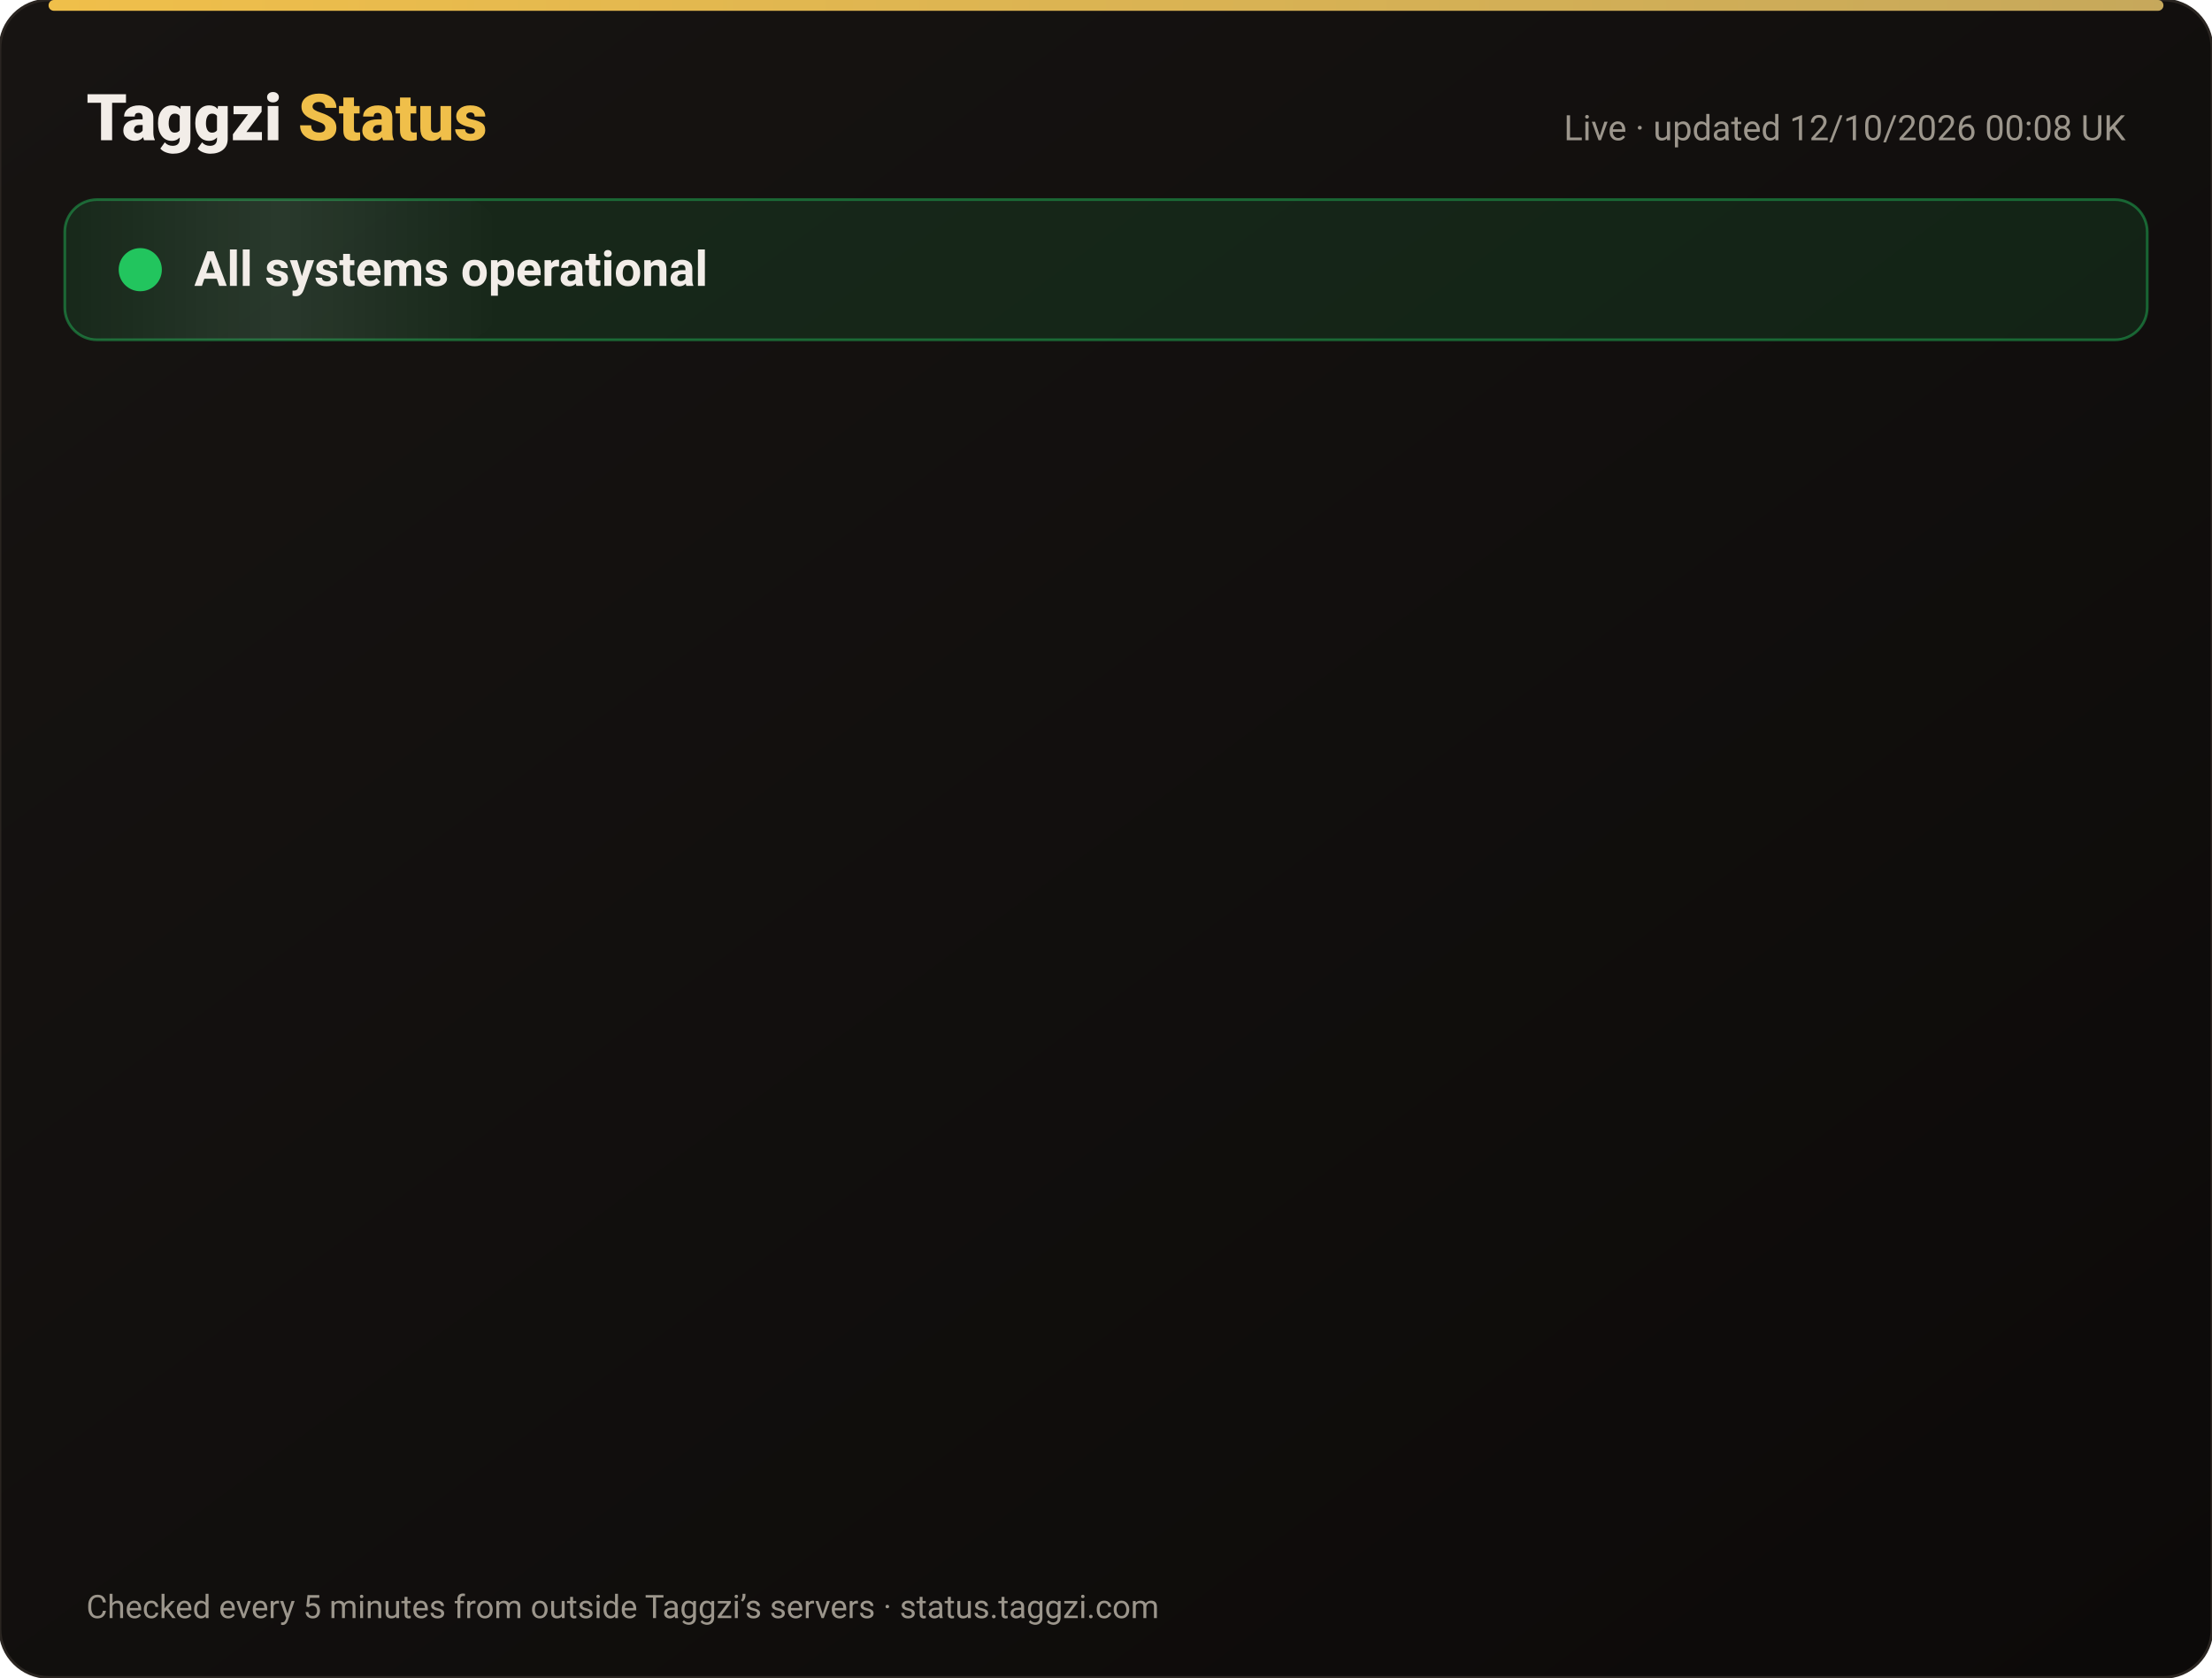
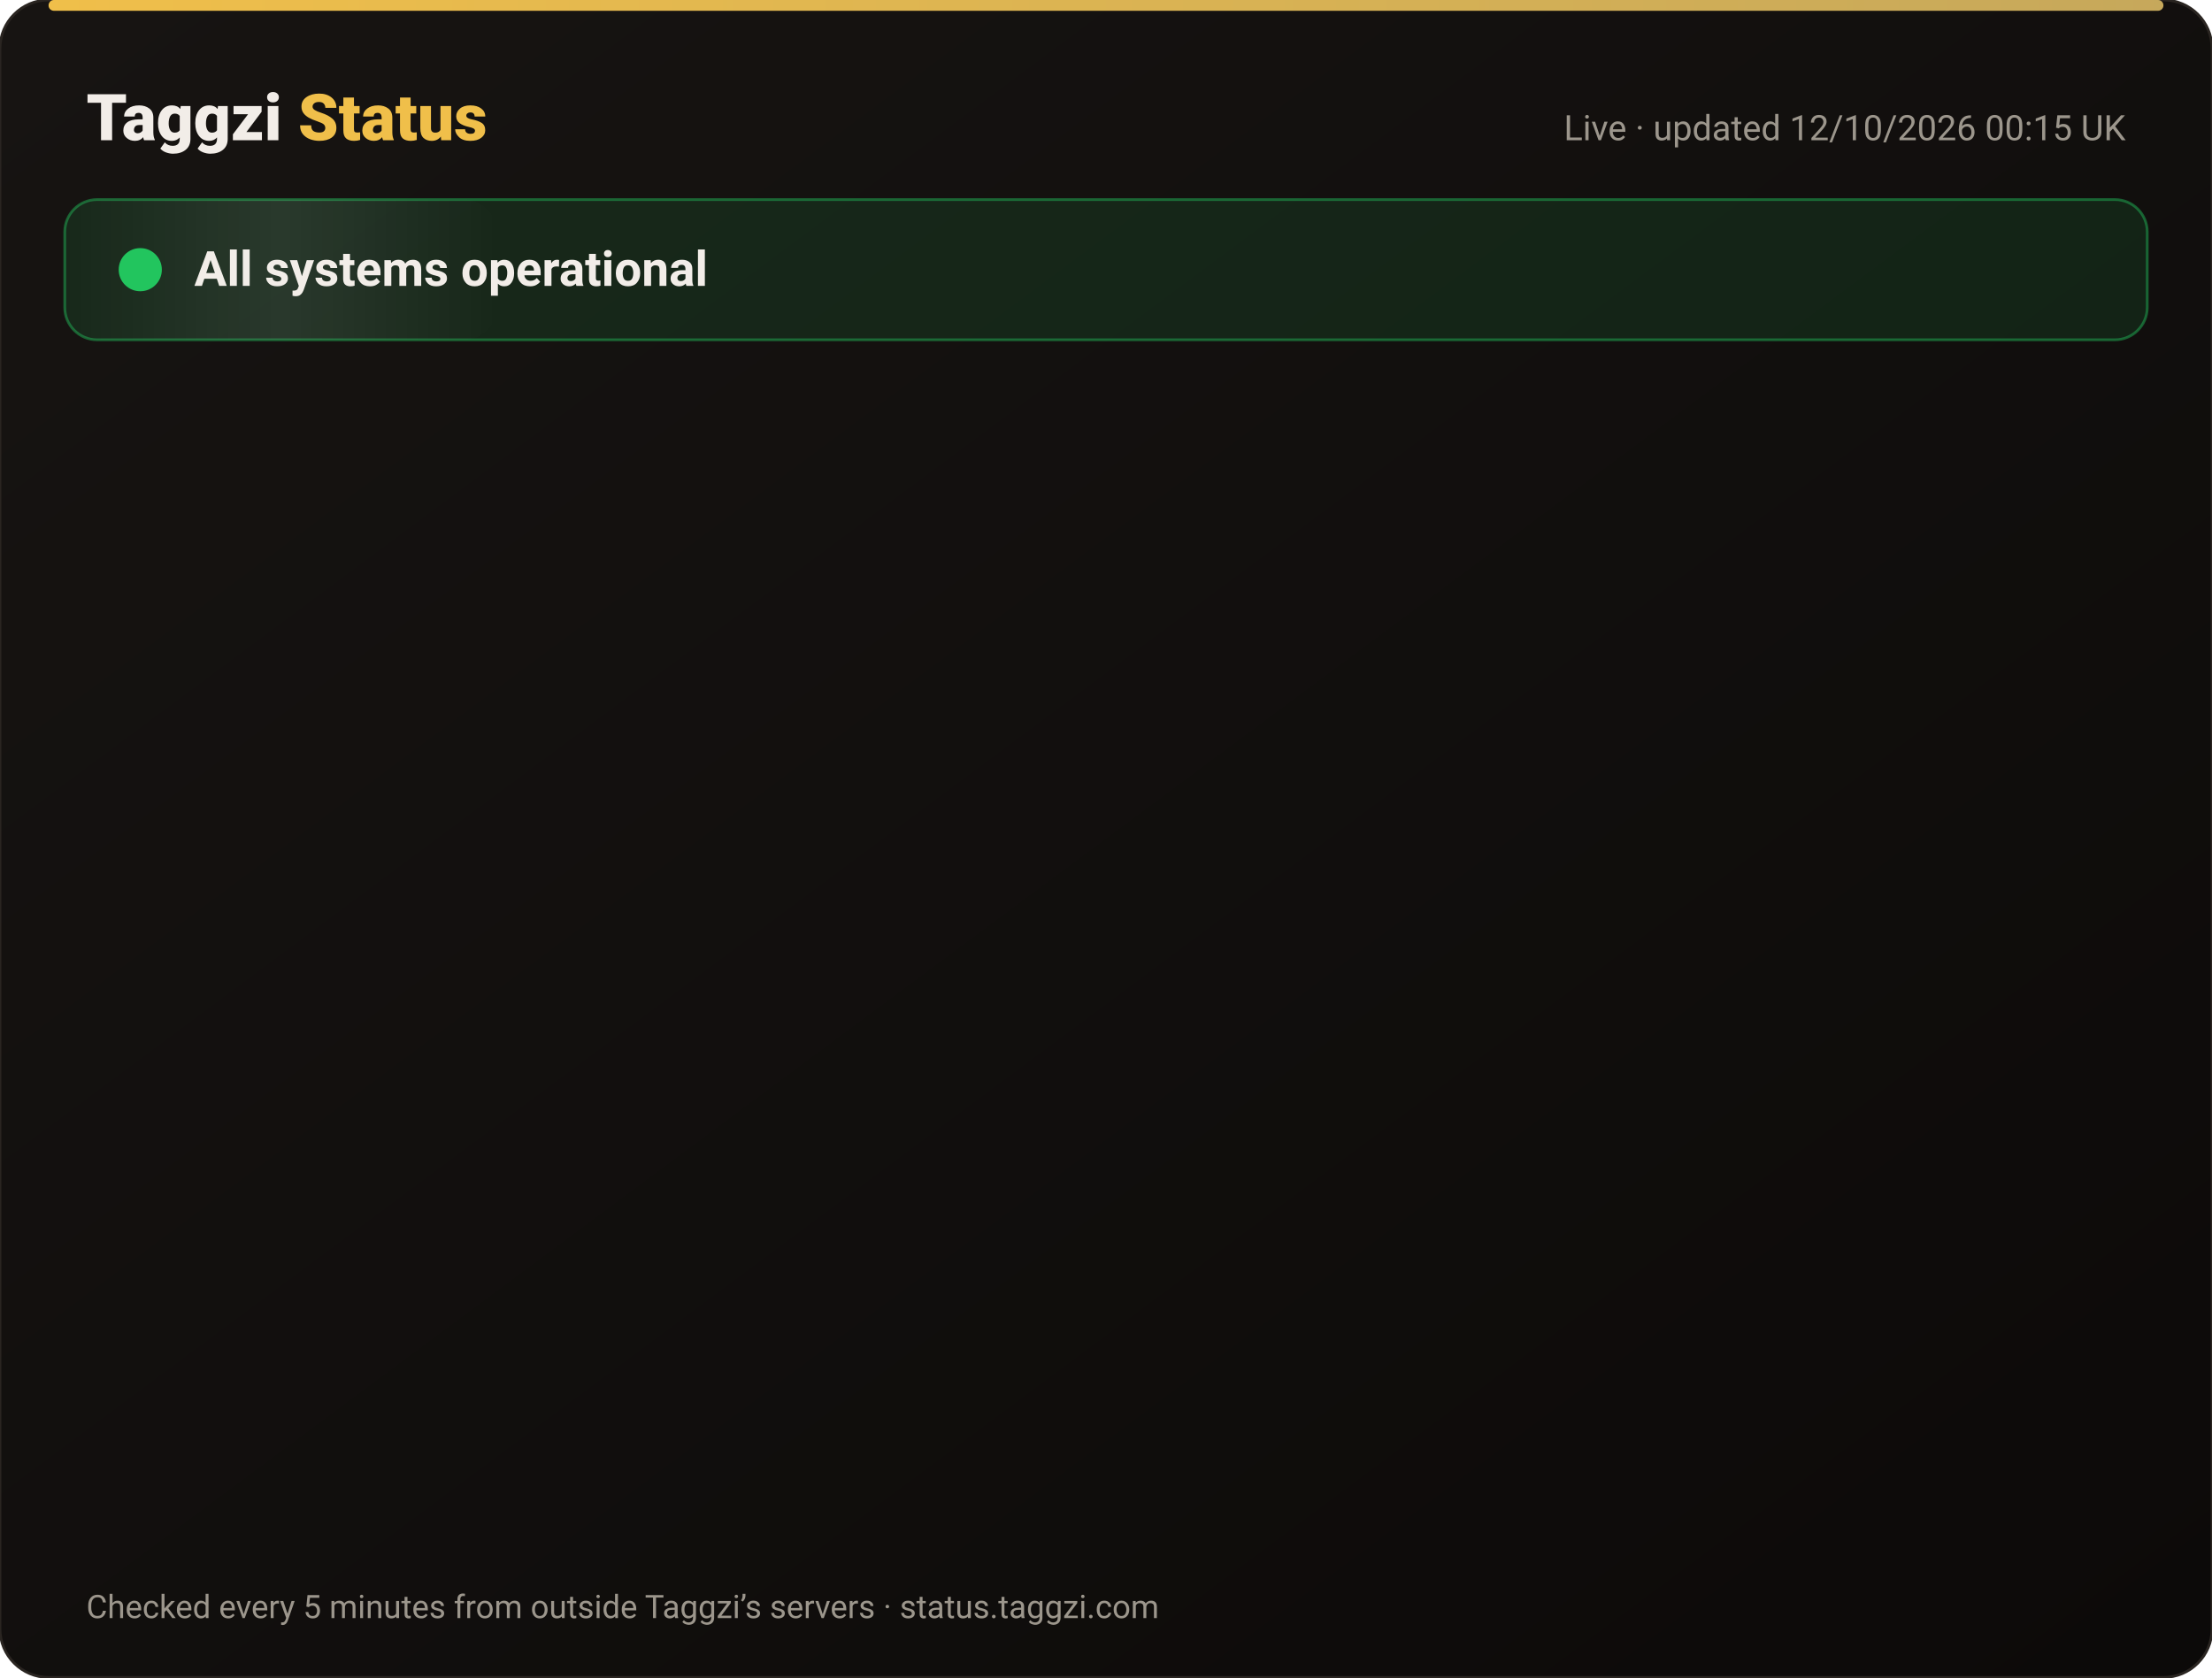
<svg xmlns="http://www.w3.org/2000/svg" width="820" height="622" viewBox="0 0 820 622" font-family="-apple-system,Segoe UI,Roboto,Helvetica,Arial,sans-serif">
  <defs>
    <linearGradient id="bg" x1="0" y1="0" x2="1" y2="1">
      <stop offset="0" stop-color="#171412" />
      <stop offset="1" stop-color="#0C0A09" />
    </linearGradient>
    <linearGradient id="gold" x1="0" x2="1">
      <stop offset="0" stop-color="#F0BF4A" />
      <stop offset="1" stop-color="#c6a85b" />
    </linearGradient>
    <linearGradient id="shine" x1="0" x2="1">
      <stop offset="0" stop-color="#fff" stop-opacity="0" />
      <stop offset=".5" stop-color="#fff" stop-opacity=".08" />
      <stop offset="1" stop-color="#fff" stop-opacity="0" />
    </linearGradient>
  </defs>
  <rect width="820" height="622" rx="18" fill="url(#bg)" stroke="#2a2521" />
  <rect x="18" y="0" width="784" height="4" rx="2" fill="url(#gold)" />
  <text x="32" y="52" font-size="24" font-weight="800" fill="#F2EDE8">Taggzi <tspan fill="#F0BF4A">Status</tspan>
  </text>
-   <text x="788" y="52" font-size="13" fill="#9C968C" text-anchor="end">Live · updated 12/10/2026 00:08 UK</text>
+   <text x="788" y="52" font-size="13" fill="#9C968C" text-anchor="end">Live · updated 12/10/2026 00:15 UK</text>
  <rect x="24" y="74" width="772" height="52" rx="12" fill="#22c55e" fill-opacity=".12" stroke="#22c55e" stroke-opacity=".45" />
  <rect x="24" y="74" width="160" height="52" rx="12" fill="url(#shine)">
    <animate attributeName="x" from="-160" to="820" dur="4s" repeatCount="indefinite" />
  </rect>
  <circle cx="52" cy="100" r="7" fill="#22c55e" />
  <circle cx="52" cy="100" r="7" fill="none" stroke="#22c55e" stroke-width="2">
    <animate attributeName="r" values="7;15;7" dur="2s" repeatCount="indefinite" />
    <animate attributeName="opacity" values=".9;0;.9" dur="2s" repeatCount="indefinite" />
  </circle>
  <text x="72" y="106" font-size="18" font-weight="700" fill="#F2EDE8">All systems operational</text>
  <g opacity="0">
    <animate attributeName="opacity" from="0" to="1" begin="0.00s" dur=".6s" fill="freeze" />
    <line x1="32" y1="188" x2="788" y2="188" stroke="#2a2521" />
    <circle cx="44" cy="166" r="6" fill="#22c55e">
      <animate attributeName="opacity" values="1;.45;1" dur="2.4s" begin="0.00s" repeatCount="indefinite" />
    </circle>
    <text x="62" y="171" font-size="15" font-weight="650" fill="#F2EDE8">Website</text>
    <text x="630" y="171" font-size="13" fill="#9C968C" text-anchor="end">100.00% uptime</text>
    <rect x="648" y="154" width="140" height="24" rx="12" fill="#22c55e" fill-opacity=".14" stroke="#22c55e" stroke-opacity=".5" />
    <text x="718" y="171" font-size="12" font-weight="700" fill="#22c55e" text-anchor="middle">Operational</text>
  </g>
  <g opacity="0">
    <animate attributeName="opacity" from="0" to="1" begin="0.15s" dur=".6s" fill="freeze" />
    <line x1="32" y1="234" x2="788" y2="234" stroke="#2a2521" />
    <circle cx="44" cy="212" r="6" fill="#22c55e">
      <animate attributeName="opacity" values="1;.45;1" dur="2.4s" begin="0.15s" repeatCount="indefinite" />
    </circle>
    <text x="62" y="217" font-size="15" font-weight="650" fill="#F2EDE8">Tag scans</text>
    <text x="630" y="217" font-size="13" fill="#9C968C" text-anchor="end">100.00% uptime</text>
    <rect x="648" y="200" width="140" height="24" rx="12" fill="#22c55e" fill-opacity=".14" stroke="#22c55e" stroke-opacity=".5" />
    <text x="718" y="217" font-size="12" font-weight="700" fill="#22c55e" text-anchor="middle">Operational</text>
  </g>
  <g opacity="0">
    <animate attributeName="opacity" from="0" to="1" begin="0.30s" dur=".6s" fill="freeze" />
    <line x1="32" y1="280" x2="788" y2="280" stroke="#2a2521" />
    <circle cx="44" cy="258" r="6" fill="#22c55e">
      <animate attributeName="opacity" values="1;.45;1" dur="2.4s" begin="0.30s" repeatCount="indefinite" />
    </circle>
    <text x="62" y="263" font-size="15" font-weight="650" fill="#F2EDE8">Manual tag lookup</text>
    <text x="630" y="263" font-size="13" fill="#9C968C" text-anchor="end">100.00% uptime</text>
    <rect x="648" y="246" width="140" height="24" rx="12" fill="#22c55e" fill-opacity=".14" stroke="#22c55e" stroke-opacity=".5" />
    <text x="718" y="263" font-size="12" font-weight="700" fill="#22c55e" text-anchor="middle">Operational</text>
  </g>
  <g opacity="0">
    <animate attributeName="opacity" from="0" to="1" begin="0.45s" dur=".6s" fill="freeze" />
    <line x1="32" y1="326" x2="788" y2="326" stroke="#2a2521" />
    <circle cx="44" cy="304" r="6" fill="#22c55e">
      <animate attributeName="opacity" values="1;.45;1" dur="2.4s" begin="0.45s" repeatCount="indefinite" />
    </circle>
    <text x="62" y="309" font-size="15" font-weight="650" fill="#F2EDE8">App &amp; login</text>
    <text x="630" y="309" font-size="13" fill="#9C968C" text-anchor="end">100.00% uptime</text>
    <rect x="648" y="292" width="140" height="24" rx="12" fill="#22c55e" fill-opacity=".14" stroke="#22c55e" stroke-opacity=".5" />
    <text x="718" y="309" font-size="12" font-weight="700" fill="#22c55e" text-anchor="middle">Operational</text>
  </g>
  <g opacity="0">
    <animate attributeName="opacity" from="0" to="1" begin="0.60s" dur=".6s" fill="freeze" />
    <line x1="32" y1="372" x2="788" y2="372" stroke="#2a2521" />
    <circle cx="44" cy="350" r="6" fill="#22c55e">
      <animate attributeName="opacity" values="1;.45;1" dur="2.4s" begin="0.60s" repeatCount="indefinite" />
    </circle>
    <text x="62" y="355" font-size="15" font-weight="650" fill="#F2EDE8">Community alerts</text>
    <text x="630" y="355" font-size="13" fill="#9C968C" text-anchor="end">100.00% uptime</text>
    <rect x="648" y="338" width="140" height="24" rx="12" fill="#22c55e" fill-opacity=".14" stroke="#22c55e" stroke-opacity=".5" />
    <text x="718" y="355" font-size="12" font-weight="700" fill="#22c55e" text-anchor="middle">Operational</text>
  </g>
  <g opacity="0">
    <animate attributeName="opacity" from="0" to="1" begin="0.75s" dur=".6s" fill="freeze" />
    <line x1="32" y1="418" x2="788" y2="418" stroke="#2a2521" />
    <circle cx="44" cy="396" r="6" fill="#22c55e">
      <animate attributeName="opacity" values="1;.45;1" dur="2.4s" begin="0.75s" repeatCount="indefinite" />
    </circle>
    <text x="62" y="401" font-size="15" font-weight="650" fill="#F2EDE8">Private calling</text>
    <text x="630" y="401" font-size="13" fill="#9C968C" text-anchor="end">100.00% uptime</text>
    <rect x="648" y="384" width="140" height="24" rx="12" fill="#22c55e" fill-opacity=".14" stroke="#22c55e" stroke-opacity=".5" />
    <text x="718" y="401" font-size="12" font-weight="700" fill="#22c55e" text-anchor="middle">Operational</text>
  </g>
  <g opacity="0">
    <animate attributeName="opacity" from="0" to="1" begin="0.90s" dur=".6s" fill="freeze" />
    <line x1="32" y1="464" x2="788" y2="464" stroke="#2a2521" />
    <circle cx="44" cy="442" r="6" fill="#22c55e">
      <animate attributeName="opacity" values="1;.45;1" dur="2.4s" begin="0.90s" repeatCount="indefinite" />
    </circle>
    <text x="62" y="447" font-size="15" font-weight="650" fill="#F2EDE8">Payments</text>
    <text x="630" y="447" font-size="13" fill="#9C968C" text-anchor="end">99.97% uptime</text>
    <rect x="648" y="430" width="140" height="24" rx="12" fill="#22c55e" fill-opacity=".14" stroke="#22c55e" stroke-opacity=".5" />
    <text x="718" y="447" font-size="12" font-weight="700" fill="#22c55e" text-anchor="middle">Operational</text>
  </g>
  <g opacity="0">
    <animate attributeName="opacity" from="0" to="1" begin="1.05s" dur=".6s" fill="freeze" />
    <line x1="32" y1="510" x2="788" y2="510" stroke="#2a2521" />
    <circle cx="44" cy="488" r="6" fill="#22c55e">
      <animate attributeName="opacity" values="1;.45;1" dur="2.4s" begin="1.05s" repeatCount="indefinite" />
    </circle>
    <text x="62" y="493" font-size="15" font-weight="650" fill="#F2EDE8">Email &amp; support</text>
    <text x="630" y="493" font-size="13" fill="#9C968C" text-anchor="end">100.00% uptime</text>
    <rect x="648" y="476" width="140" height="24" rx="12" fill="#22c55e" fill-opacity=".14" stroke="#22c55e" stroke-opacity=".5" />
    <text x="718" y="493" font-size="12" font-weight="700" fill="#22c55e" text-anchor="middle">Operational</text>
  </g>
  <g opacity="0">
    <animate attributeName="opacity" from="0" to="1" begin="1.20s" dur=".6s" fill="freeze" />
    <line x1="32" y1="556" x2="788" y2="556" stroke="#2a2521" />
    <circle cx="44" cy="534" r="6" fill="#22c55e">
      <animate attributeName="opacity" values="1;.45;1" dur="2.4s" begin="1.20s" repeatCount="indefinite" />
    </circle>
    <text x="62" y="539" font-size="15" font-weight="650" fill="#F2EDE8">Secure connection (SSL)</text>
    <text x="630" y="539" font-size="13" fill="#9C968C" text-anchor="end">100.00% uptime</text>
    <rect x="648" y="522" width="140" height="24" rx="12" fill="#22c55e" fill-opacity=".14" stroke="#22c55e" stroke-opacity=".5" />
    <text x="718" y="539" font-size="12" font-weight="700" fill="#22c55e" text-anchor="middle">Operational</text>
  </g>
  <text x="32" y="600" font-size="12" fill="#9C968C">Checked every 5 minutes from outside Taggzi’s servers · status.taggzi.com</text>
</svg>
